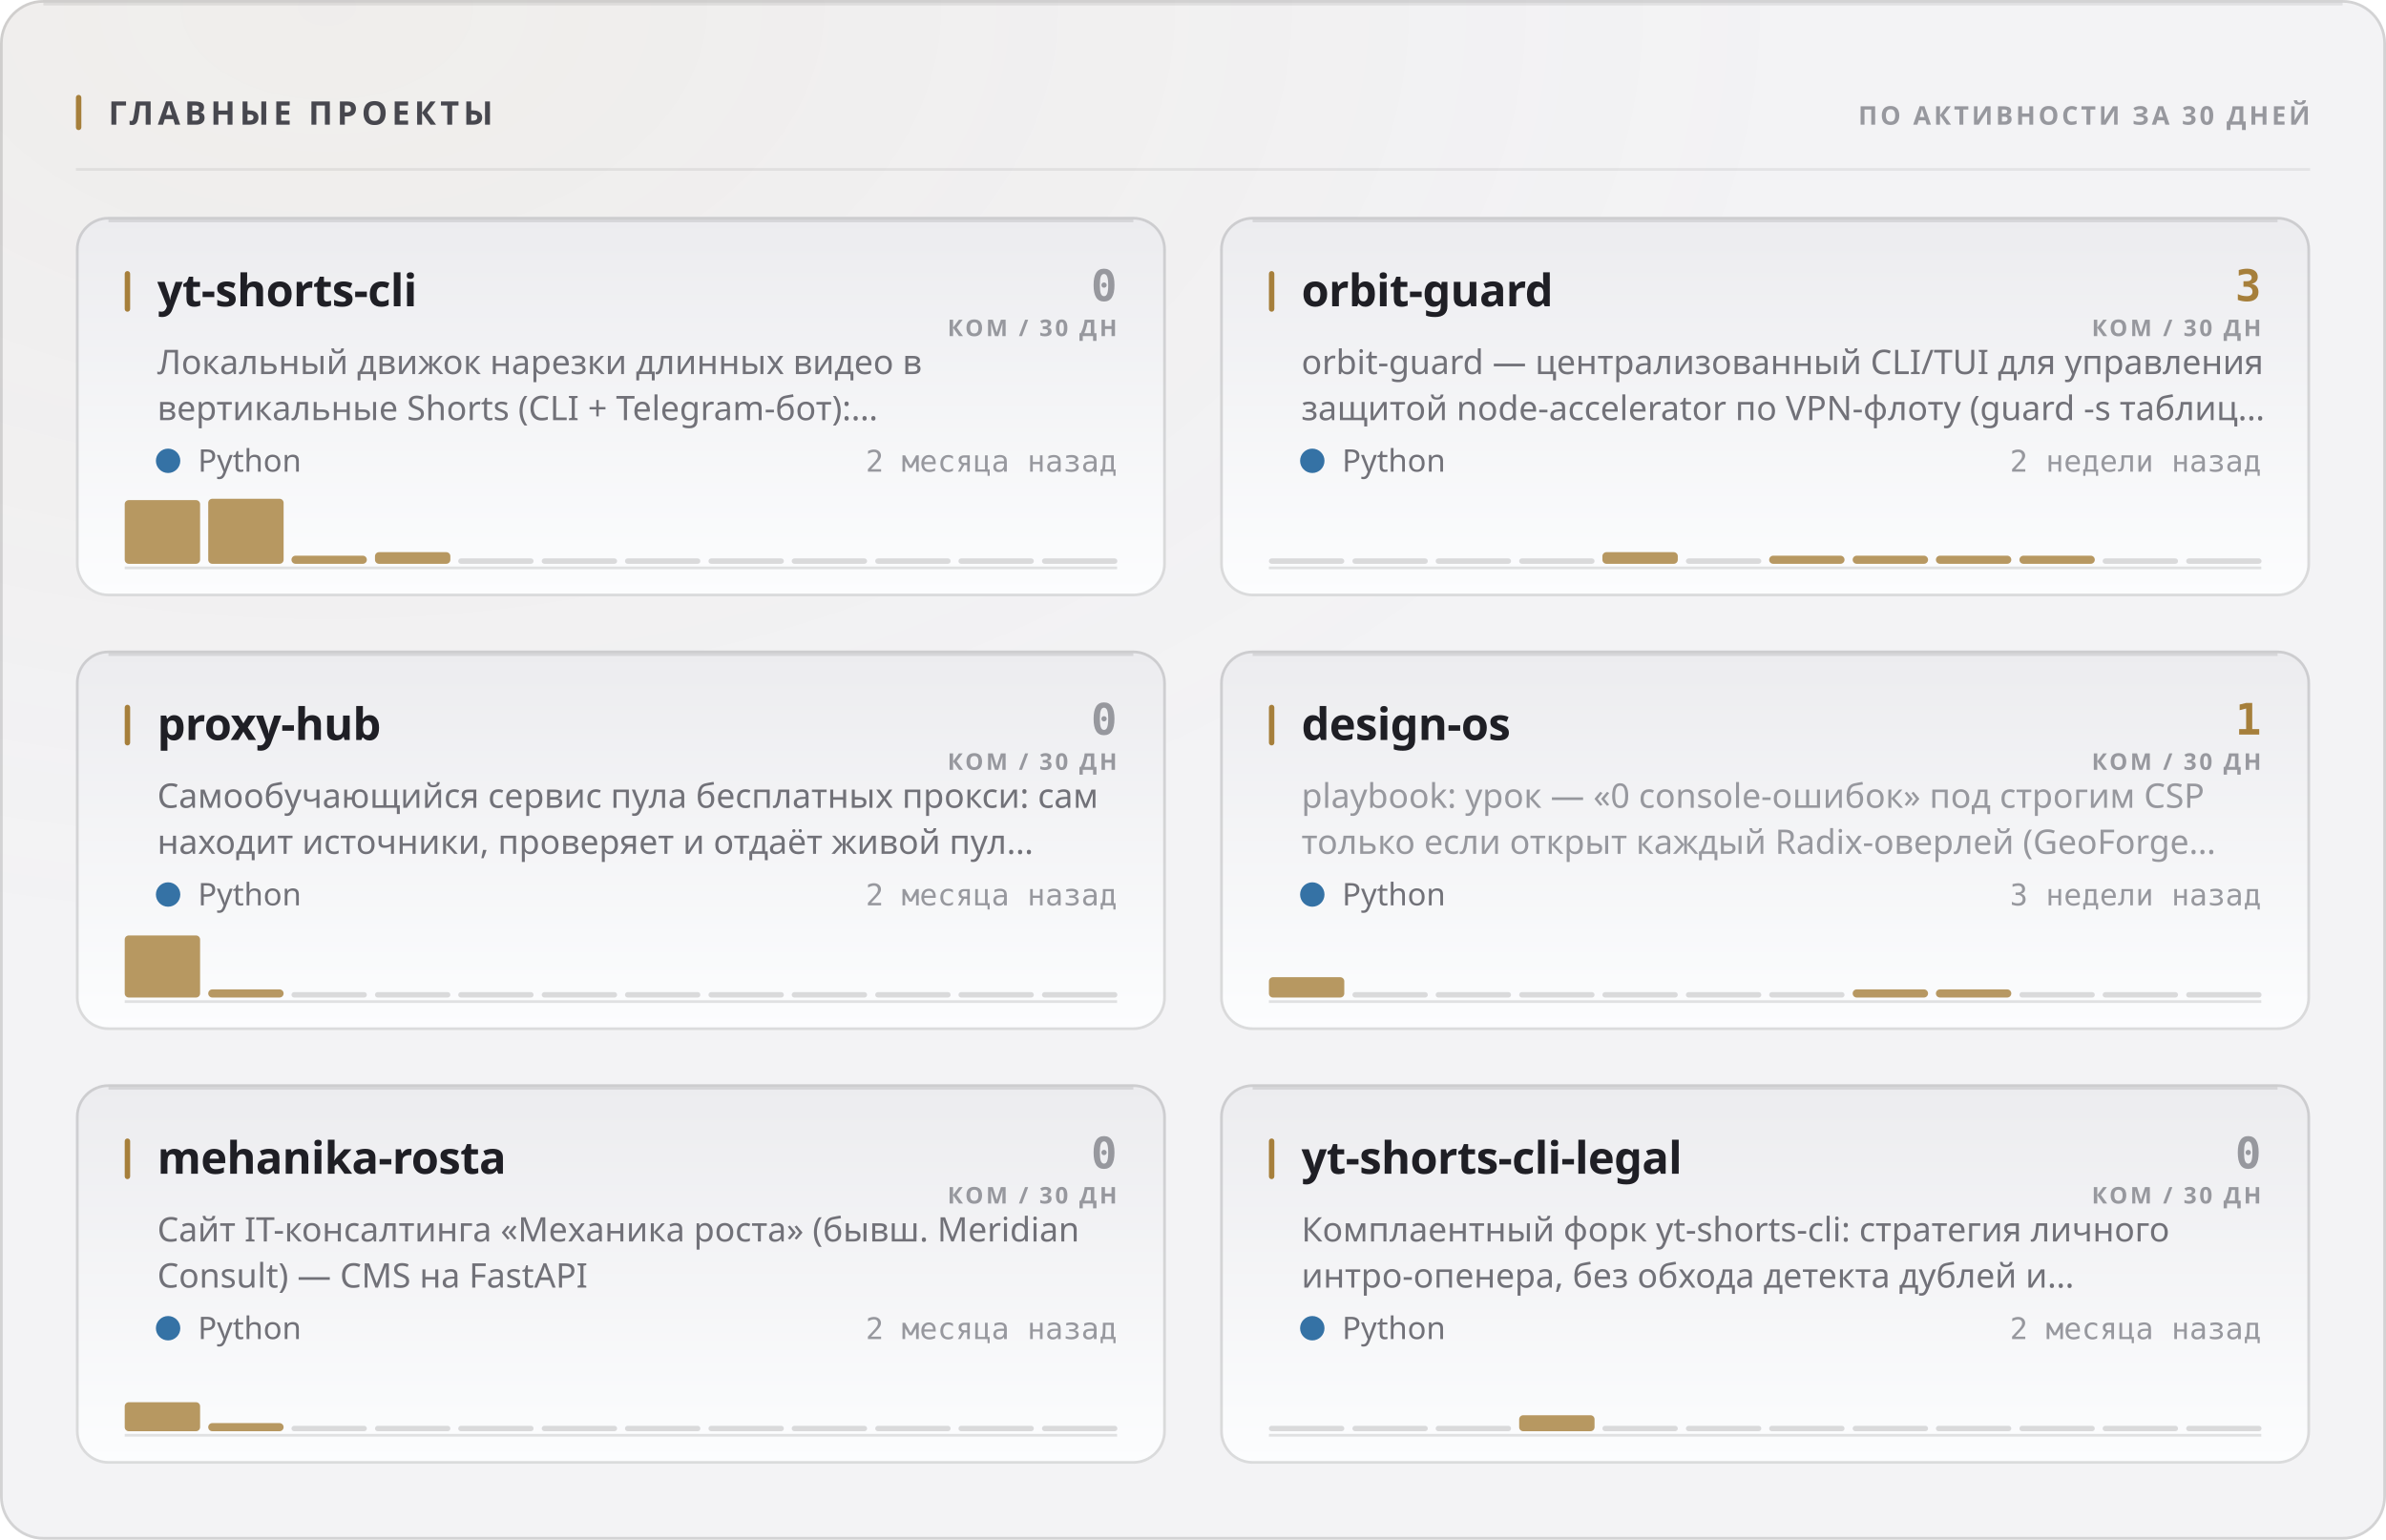
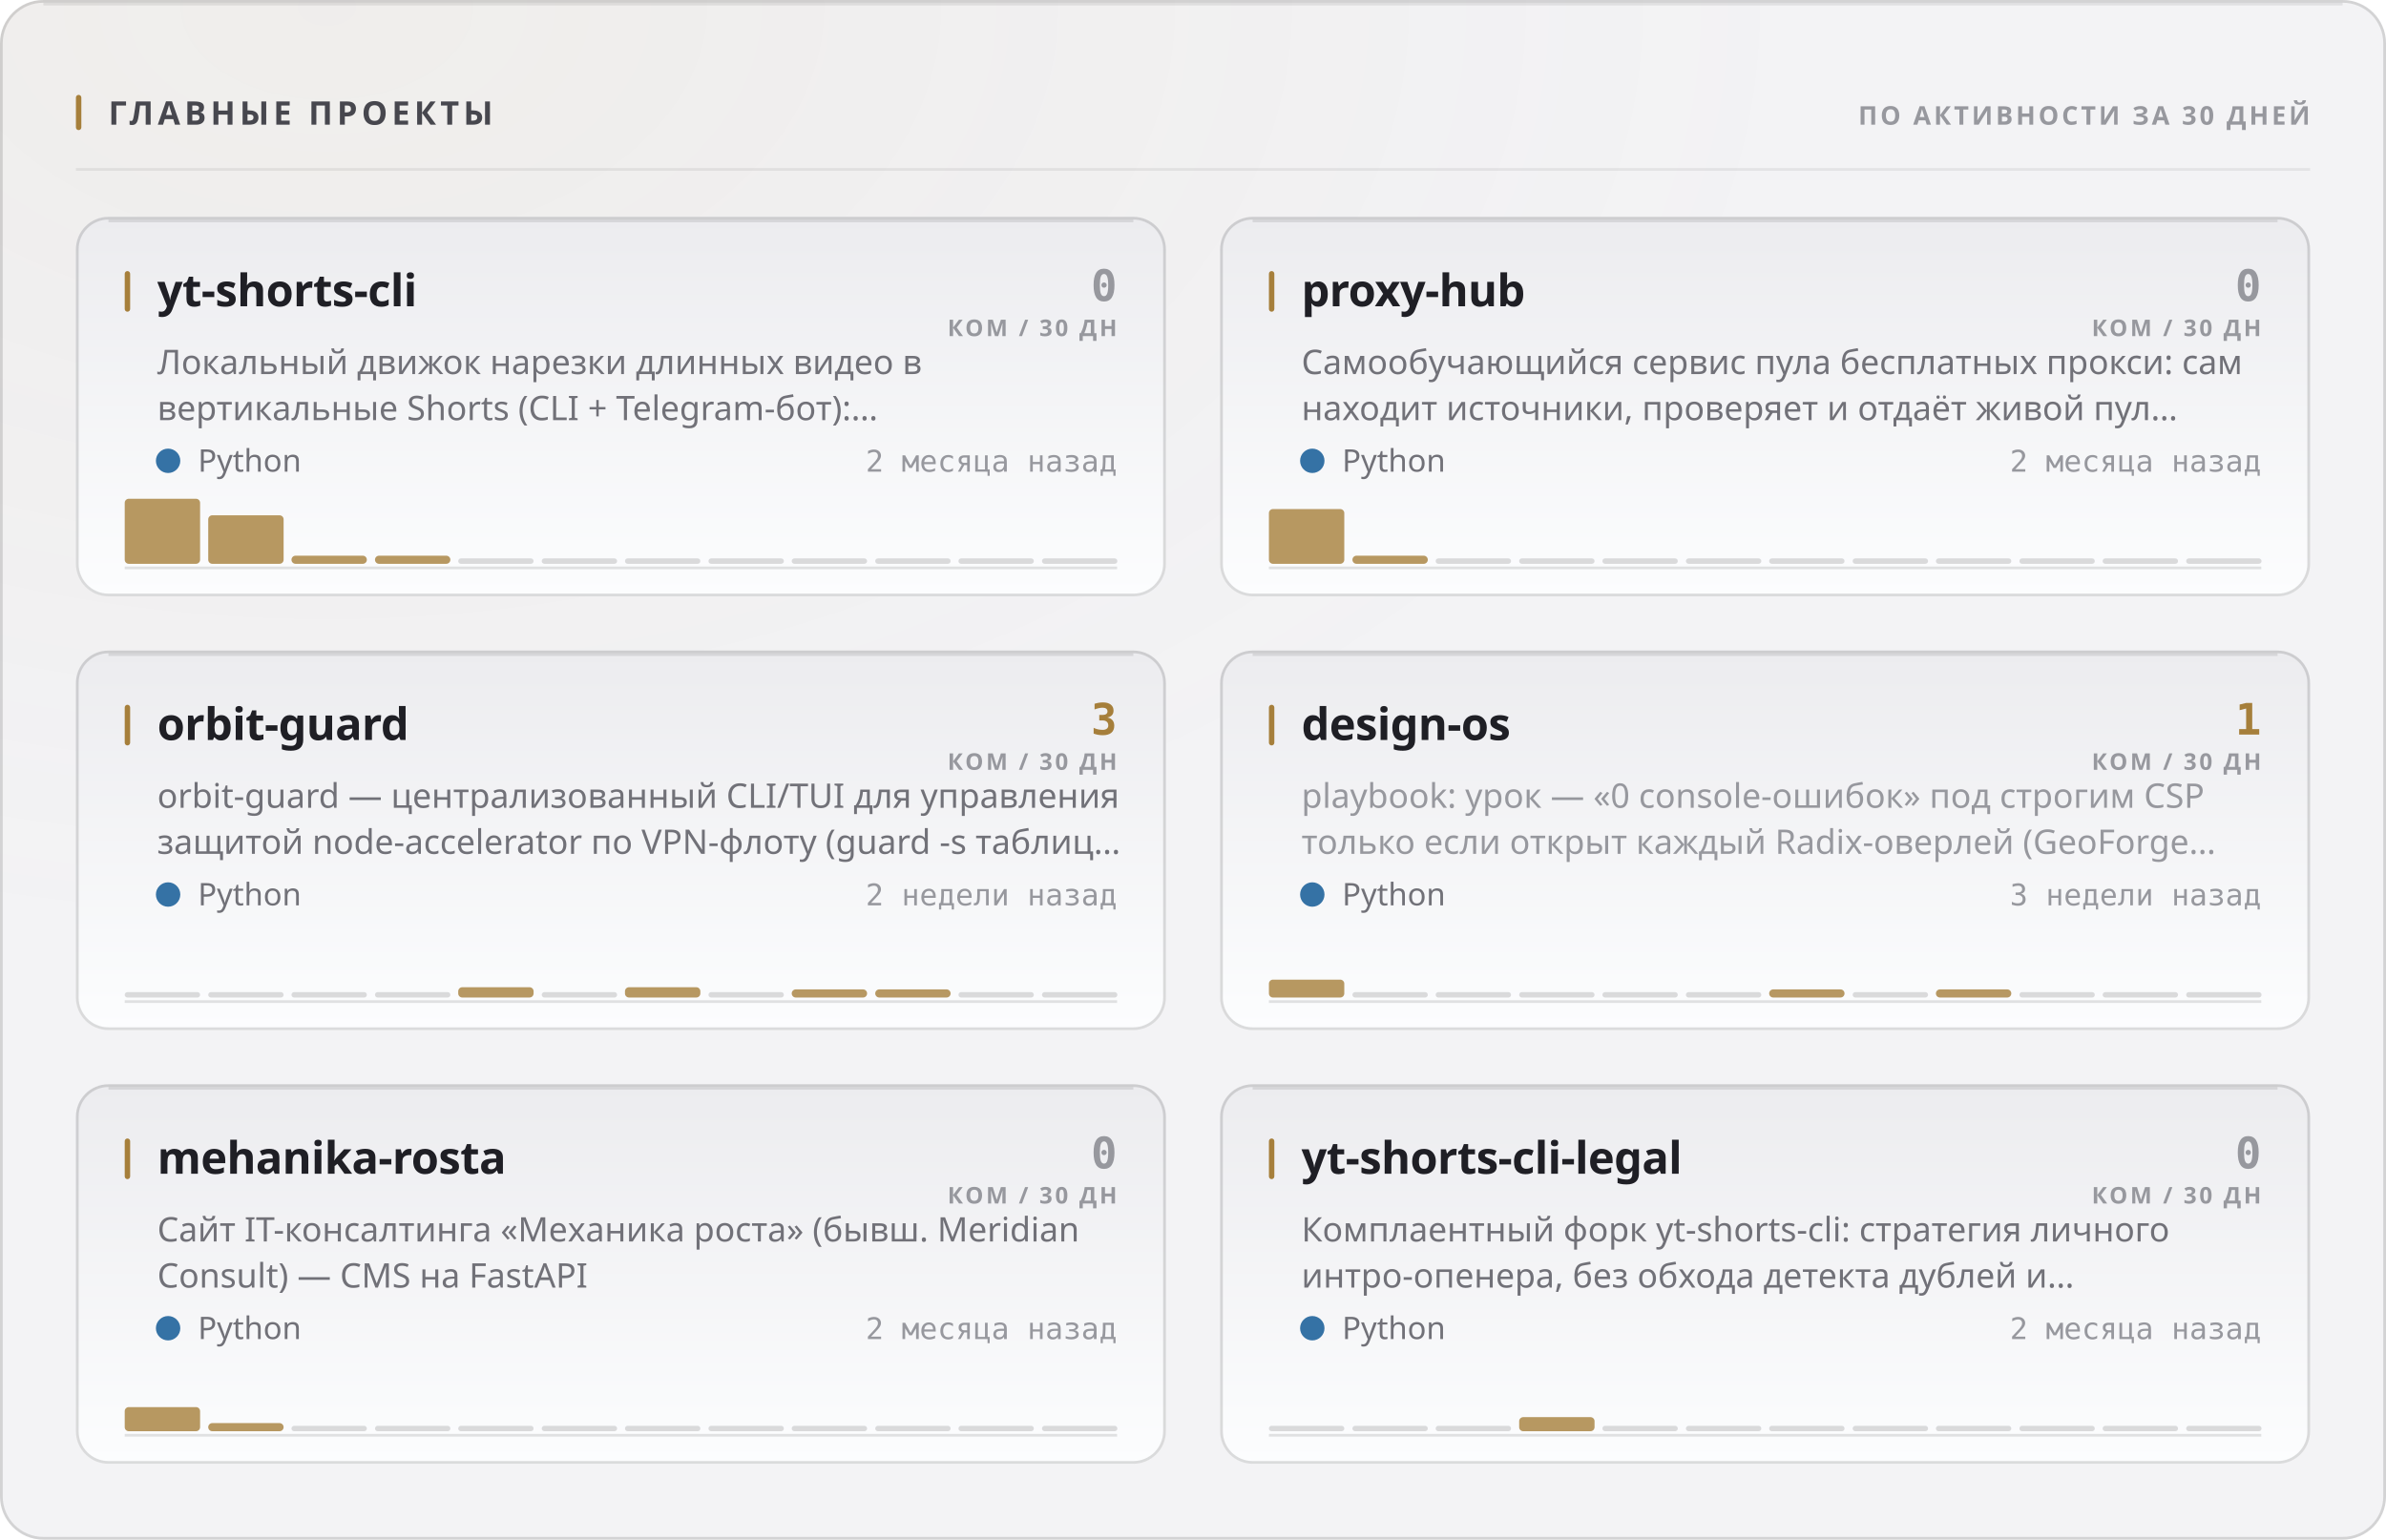
<svg xmlns="http://www.w3.org/2000/svg" width="880" height="568" viewBox="0 0 880 568" role="img">
  <style>
  text { font-family: -apple-system, BlinkMacSystemFont, 'Segoe UI', 'Noto Sans', Helvetica, Arial, sans-serif; }
  .mono { font-family: ui-monospace, 'SF Mono', 'Cascadia Mono', 'DejaVu Sans Mono', Menlo, Consolas, monospace; font-variant-numeric: tabular-nums; }
  .caps { letter-spacing: .1em; text-transform: uppercase; }

  @keyframes sheen  { from { transform: translateX(-120%); } to { transform: translateX(260%); } }
  @keyframes rise   { from { opacity: 0; transform: translateY(6px); } to { opacity: 1; transform: none; } }
  @keyframes slide  { from { opacity: 0; transform: translateX(-8px); } to { opacity: 1; transform: none; } }
  @keyframes grow   { from { transform: scaleY(0); } to { transform: scaleY(1); } }
  @keyframes widen  { from { transform: scaleX(0); } to { transform: scaleX(1); } }
  @keyframes draw   { from { stroke-dashoffset: 200; } to { stroke-dashoffset: 0; } }

  .sheen { animation: sheen 5.5s cubic-bezier(.45,0,.2,1) infinite; }
  .rise  { animation: rise .5s cubic-bezier(.16,1,.3,1) both; }
  .slide { animation: slide .42s cubic-bezier(.16,1,.3,1) both; }
  .bar   { transform-box: fill-box; transform-origin: 50% 100%;
           animation: grow .62s cubic-bezier(.16,1,.3,1) both; }
  .fill  { transform-box: fill-box; transform-origin: 0% 50%;
           animation: widen .8s cubic-bezier(.16,1,.3,1) both; }
  /* The hidden start state lives in the keyframes, never in the static rule.
     A renderer that ignores CSS animations then falls back to the FINISHED
     state — a drawn line, visible text — instead of an empty panel. */
  .spark { stroke-dasharray: 200;
           animation: draw 1.1s cubic-bezier(.16,1,.3,1) both; }

  @media (prefers-reduced-motion: reduce) {
    .sheen { animation: none; opacity: 0; }
    .rise, .slide, .bar, .fill, .spark { animation: none; opacity: 1; transform: none;
                                         stroke-dashoffset: 0; }
  }</style>
  <defs>
    <filter id="grain1" x="0" y="0" width="100%" height="100%">
      <feTurbulence type="fractalNoise" baseFrequency="0.82" numOctaves="3" stitchTiles="stitch" />
      <feColorMatrix type="saturate" values="0" />
    </filter>
    <radialGradient id="wash2" cx="14%" cy="0%" r="62%">
      <stop offset="0%" stop-color="#a67f3b" stop-opacity="0.05" />
      <stop offset="100%" stop-color="#a67f3b" stop-opacity="0" />
    </radialGradient>
    <linearGradient id="cardfill3" x1="0" y1="0" x2="0" y2="1">
      <stop offset="0%" stop-color="#ececef" />
      <stop offset="100%" stop-color="#fcfdfe" />
    </linearGradient>
    <linearGradient id="cardfill4" x1="0" y1="0" x2="0" y2="1">
      <stop offset="0%" stop-color="#ececef" />
      <stop offset="100%" stop-color="#fcfdfe" />
    </linearGradient>
    <linearGradient id="cardfill5" x1="0" y1="0" x2="0" y2="1">
      <stop offset="0%" stop-color="#ececef" />
      <stop offset="100%" stop-color="#fcfdfe" />
    </linearGradient>
    <linearGradient id="cardfill6" x1="0" y1="0" x2="0" y2="1">
      <stop offset="0%" stop-color="#ececef" />
      <stop offset="100%" stop-color="#fcfdfe" />
    </linearGradient>
    <linearGradient id="cardfill7" x1="0" y1="0" x2="0" y2="1">
      <stop offset="0%" stop-color="#ececef" />
      <stop offset="100%" stop-color="#fcfdfe" />
    </linearGradient>
    <linearGradient id="cardfill8" x1="0" y1="0" x2="0" y2="1">
      <stop offset="0%" stop-color="#ececef" />
      <stop offset="100%" stop-color="#fcfdfe" />
    </linearGradient>
  </defs>
  <rect width="880" height="568" rx="16" fill="#f3f3f5" />
  <rect width="880" height="568" rx="16" fill="url(#wash2)" />
  <rect width="880" height="568" rx="16" filter="url(#grain1)" opacity="0.035" style="mix-blend-mode:overlay" />
  <rect x=".5" y=".5" width="879" height="567" rx="15.5" fill="none" stroke="rgba(10,10,12,0.14)" />
  <path d="M16 1.5 H864" stroke="rgba(10,10,12,0.08)" stroke-width="1" fill="none" />
  <rect x="28" y="35" width="2" height="13" rx="1" fill="#a67f3b" />
  <text x="40" y="46" font-size="12" font-weight="700" fill="#47474e" letter-spacing="0.13em">ГЛАВНЫЕ ПРОЕКТЫ</text>
  <text x="852" y="46" font-size="9.5" font-weight="600" fill="#97989e" text-anchor="end" letter-spacing="0.11em">ПО АКТИВНОСТИ ЗА 30 ДНЕЙ</text>
  <path d="M28 62.5 H852" stroke="rgba(10,10,12,0.07)" stroke-width="1" />
  <g class="rise" opacity="1" style="">
    <rect x="28" y="80" width="402" height="140" rx="12" fill="url(#cardfill3)" />
    <rect x="28.5" y="80.5" width="401" height="139" rx="11.5" fill="none" stroke="rgba(10,10,12,0.14)" />
    <path d="M40 81.5 H418" stroke="rgba(10,10,12,0.1)" stroke-width="1" fill="none" />
    <rect x="46" y="100" width="2" height="15" rx="1" fill="#a67f3b" />
    <text x="58" y="113" font-size="16.5" font-weight="700" fill="#1f1f25" letter-spacing="-0.01em">yt-shorts-cli</text>
    <text x="412" y="111" font-size="16" font-weight="700" fill="#97989e" text-anchor="end" class="mono">0</text>
    <text x="412" y="124" font-size="8.5" font-weight="600" fill="#97989e" text-anchor="end" letter-spacing="0.11em">КОМ / 30 ДН</text>
    <text x="58" y="138" font-size="12.5" font-weight="400" fill="#717178">Локальный движок нарезки длинных видео в</text>
    <text x="58" y="155" font-size="12.5" font-weight="400" fill="#717178">вертикальные Shorts (CLI + Telegram-бот):…</text>
    <circle cx="62" cy="170" r="4.5" fill="#3572A5" />
    <text x="73" y="174" font-size="11.5" font-weight="400" fill="#717178">Python</text>
    <text x="412" y="174" font-size="11" font-weight="400" fill="#97989e" text-anchor="end" class="mono">2 месяца назад</text>
    <path d="M46 209.5 H412" stroke="rgba(10,10,12,0.112)" stroke-width="1" />
    <g class="bar" style="animation-delay:0.18s">
-       <rect x="46.0" y="184.5" width="27.8" height="23.5" rx="1.5" fill="#a67f3b" opacity="0.8" />
-       <rect x="76.8" y="184.0" width="27.8" height="24.0" rx="1.5" fill="#a67f3b" opacity="0.8" />
+       <rect x="46.0" y="184.0" width="27.8" height="24.0" rx="1.5" fill="#a67f3b" opacity="0.8" />
+       <rect x="76.8" y="190.1" width="27.8" height="17.9" rx="1.5" fill="#a67f3b" opacity="0.8" />
      <rect x="107.5" y="205.0" width="27.8" height="3.0" rx="1.5" fill="#a67f3b" opacity="0.8" />
-       <rect x="138.3" y="203.7" width="27.8" height="4.3" rx="1.5" fill="#a67f3b" opacity="0.8" />
+       <rect x="138.3" y="205.0" width="27.8" height="3.0" rx="1.5" fill="#a67f3b" opacity="0.8" />
      <rect x="169.0" y="206.0" width="27.8" height="2" rx="1" fill="rgba(10,10,12,0.14)" />
      <rect x="199.8" y="206.0" width="27.8" height="2" rx="1" fill="rgba(10,10,12,0.14)" />
      <rect x="230.5" y="206.0" width="27.8" height="2" rx="1" fill="rgba(10,10,12,0.14)" />
      <rect x="261.3" y="206.0" width="27.8" height="2" rx="1" fill="rgba(10,10,12,0.14)" />
      <rect x="292.0" y="206.0" width="27.8" height="2" rx="1" fill="rgba(10,10,12,0.14)" />
      <rect x="322.8" y="206.0" width="27.8" height="2" rx="1" fill="rgba(10,10,12,0.14)" />
      <rect x="353.5" y="206.0" width="27.8" height="2" rx="1" fill="rgba(10,10,12,0.14)" />
      <rect x="384.3" y="206.0" width="27.8" height="2" rx="1" fill="rgba(10,10,12,0.14)" />
    </g>
  </g>
  <g class="rise" opacity="1" style=" animation-delay:0.055s;">
    <rect x="450" y="80" width="402" height="140" rx="12" fill="url(#cardfill4)" />
    <rect x="450.5" y="80.5" width="401" height="139" rx="11.5" fill="none" stroke="rgba(10,10,12,0.14)" />
    <path d="M462 81.5 H840" stroke="rgba(10,10,12,0.1)" stroke-width="1" fill="none" />
    <rect x="468" y="100" width="2" height="15" rx="1" fill="#a67f3b" />
-     <text x="480" y="113" font-size="16.5" font-weight="700" fill="#1f1f25" letter-spacing="-0.01em">orbit-guard</text>
-     <text x="834" y="111" font-size="16" font-weight="700" fill="#a67f3b" text-anchor="end" class="mono">3</text>
+     <text x="480" y="113" font-size="16.5" font-weight="700" fill="#1f1f25" letter-spacing="-0.01em">proxy-hub</text>
+     <text x="834" y="111" font-size="16" font-weight="700" fill="#97989e" text-anchor="end" class="mono">0</text>
    <text x="834" y="124" font-size="8.5" font-weight="600" fill="#97989e" text-anchor="end" letter-spacing="0.11em">КОМ / 30 ДН</text>
-     <text x="480" y="138" font-size="12.5" font-weight="400" fill="#717178">orbit-guard — централизованный CLI/TUI для управления</text>
-     <text x="480" y="155" font-size="12.5" font-weight="400" fill="#717178">защитой node-accelerator по VPN-флоту (guard -s таблиц…</text>
+     <text x="480" y="138" font-size="12.5" font-weight="400" fill="#717178">Самообучающийся сервис пула бесплатных прокси: сам</text>
+     <text x="480" y="155" font-size="12.5" font-weight="400" fill="#717178">находит источники, проверяет и отдаёт живой пул…</text>
    <circle cx="484" cy="170" r="4.5" fill="#3572A5" />
    <text x="495" y="174" font-size="11.5" font-weight="400" fill="#717178">Python</text>
-     <text x="834" y="174" font-size="11" font-weight="400" fill="#97989e" text-anchor="end" class="mono">2 недели назад</text>
+     <text x="834" y="174" font-size="11" font-weight="400" fill="#97989e" text-anchor="end" class="mono">2 месяца назад</text>
    <path d="M468 209.5 H834" stroke="rgba(10,10,12,0.112)" stroke-width="1" />
    <g class="bar" style="animation-delay:0.24s">
-       <rect x="468.0" y="206.0" width="27.8" height="2" rx="1" fill="rgba(10,10,12,0.14)" />
-       <rect x="498.8" y="206.0" width="27.8" height="2" rx="1" fill="rgba(10,10,12,0.14)" />
+       <rect x="468.0" y="187.8" width="27.8" height="20.2" rx="1.5" fill="#a67f3b" opacity="0.8" />
+       <rect x="498.8" y="205.0" width="27.8" height="3.0" rx="1.5" fill="#a67f3b" opacity="0.8" />
      <rect x="529.5" y="206.0" width="27.8" height="2" rx="1" fill="rgba(10,10,12,0.14)" />
      <rect x="560.3" y="206.0" width="27.8" height="2" rx="1" fill="rgba(10,10,12,0.14)" />
-       <rect x="591.0" y="203.7" width="27.8" height="4.3" rx="1.5" fill="#a67f3b" opacity="0.8" />
+       <rect x="591.0" y="206.0" width="27.8" height="2" rx="1" fill="rgba(10,10,12,0.14)" />
      <rect x="621.8" y="206.0" width="27.8" height="2" rx="1" fill="rgba(10,10,12,0.14)" />
-       <rect x="652.5" y="205.0" width="27.8" height="3.0" rx="1.5" fill="#a67f3b" opacity="0.8" />
-       <rect x="683.3" y="205.0" width="27.8" height="3.0" rx="1.5" fill="#a67f3b" opacity="0.8" />
-       <rect x="714.0" y="205.0" width="27.8" height="3.0" rx="1.5" fill="#a67f3b" opacity="0.8" />
-       <rect x="744.8" y="205.0" width="27.8" height="3.0" rx="1.5" fill="#a67f3b" opacity="0.8" />
+       <rect x="652.5" y="206.0" width="27.8" height="2" rx="1" fill="rgba(10,10,12,0.14)" />
+       <rect x="683.3" y="206.0" width="27.8" height="2" rx="1" fill="rgba(10,10,12,0.14)" />
+       <rect x="714.0" y="206.0" width="27.8" height="2" rx="1" fill="rgba(10,10,12,0.14)" />
+       <rect x="744.8" y="206.0" width="27.8" height="2" rx="1" fill="rgba(10,10,12,0.14)" />
      <rect x="775.5" y="206.0" width="27.8" height="2" rx="1" fill="rgba(10,10,12,0.14)" />
      <rect x="806.3" y="206.0" width="27.8" height="2" rx="1" fill="rgba(10,10,12,0.14)" />
    </g>
  </g>
  <g class="rise" opacity="1" style=" animation-delay:0.110s;">
    <rect x="28" y="240" width="402" height="140" rx="12" fill="url(#cardfill5)" />
    <rect x="28.5" y="240.5" width="401" height="139" rx="11.5" fill="none" stroke="rgba(10,10,12,0.14)" />
    <path d="M40 241.5 H418" stroke="rgba(10,10,12,0.1)" stroke-width="1" fill="none" />
    <rect x="46" y="260" width="2" height="15" rx="1" fill="#a67f3b" />
-     <text x="58" y="273" font-size="16.5" font-weight="700" fill="#1f1f25" letter-spacing="-0.01em">proxy-hub</text>
-     <text x="412" y="271" font-size="16" font-weight="700" fill="#97989e" text-anchor="end" class="mono">0</text>
+     <text x="58" y="273" font-size="16.5" font-weight="700" fill="#1f1f25" letter-spacing="-0.01em">orbit-guard</text>
+     <text x="412" y="271" font-size="16" font-weight="700" fill="#a67f3b" text-anchor="end" class="mono">3</text>
    <text x="412" y="284" font-size="8.5" font-weight="600" fill="#97989e" text-anchor="end" letter-spacing="0.11em">КОМ / 30 ДН</text>
-     <text x="58" y="298" font-size="12.5" font-weight="400" fill="#717178">Самообучающийся сервис пула бесплатных прокси: сам</text>
-     <text x="58" y="315" font-size="12.5" font-weight="400" fill="#717178">находит источники, проверяет и отдаёт живой пул…</text>
+     <text x="58" y="298" font-size="12.5" font-weight="400" fill="#717178">orbit-guard — централизованный CLI/TUI для управления</text>
+     <text x="58" y="315" font-size="12.5" font-weight="400" fill="#717178">защитой node-accelerator по VPN-флоту (guard -s таблиц…</text>
    <circle cx="62" cy="330" r="4.5" fill="#3572A5" />
    <text x="73" y="334" font-size="11.5" font-weight="400" fill="#717178">Python</text>
-     <text x="412" y="334" font-size="11" font-weight="400" fill="#97989e" text-anchor="end" class="mono">2 месяца назад</text>
+     <text x="412" y="334" font-size="11" font-weight="400" fill="#97989e" text-anchor="end" class="mono">2 недели назад</text>
    <path d="M46 369.5 H412" stroke="rgba(10,10,12,0.112)" stroke-width="1" />
    <g class="bar" style="animation-delay:0.3s">
-       <rect x="46.0" y="345.1" width="27.8" height="22.9" rx="1.5" fill="#a67f3b" opacity="0.8" />
-       <rect x="76.8" y="365.0" width="27.8" height="3.0" rx="1.5" fill="#a67f3b" opacity="0.8" />
+       <rect x="46.0" y="366.0" width="27.8" height="2" rx="1" fill="rgba(10,10,12,0.14)" />
+       <rect x="76.8" y="366.0" width="27.8" height="2" rx="1" fill="rgba(10,10,12,0.14)" />
      <rect x="107.5" y="366.0" width="27.8" height="2" rx="1" fill="rgba(10,10,12,0.14)" />
      <rect x="138.3" y="366.0" width="27.8" height="2" rx="1" fill="rgba(10,10,12,0.14)" />
-       <rect x="169.0" y="366.0" width="27.8" height="2" rx="1" fill="rgba(10,10,12,0.14)" />
+       <rect x="169.0" y="364.2" width="27.8" height="3.8" rx="1.5" fill="#a67f3b" opacity="0.8" />
      <rect x="199.8" y="366.0" width="27.8" height="2" rx="1" fill="rgba(10,10,12,0.14)" />
-       <rect x="230.5" y="366.0" width="27.8" height="2" rx="1" fill="rgba(10,10,12,0.14)" />
+       <rect x="230.5" y="364.2" width="27.8" height="3.8" rx="1.5" fill="#a67f3b" opacity="0.8" />
      <rect x="261.3" y="366.0" width="27.8" height="2" rx="1" fill="rgba(10,10,12,0.14)" />
-       <rect x="292.0" y="366.0" width="27.8" height="2" rx="1" fill="rgba(10,10,12,0.14)" />
-       <rect x="322.8" y="366.0" width="27.8" height="2" rx="1" fill="rgba(10,10,12,0.14)" />
+       <rect x="292.0" y="365.0" width="27.8" height="3.0" rx="1.5" fill="#a67f3b" opacity="0.8" />
+       <rect x="322.8" y="365.0" width="27.8" height="3.0" rx="1.5" fill="#a67f3b" opacity="0.8" />
      <rect x="353.5" y="366.0" width="27.8" height="2" rx="1" fill="rgba(10,10,12,0.14)" />
      <rect x="384.3" y="366.0" width="27.8" height="2" rx="1" fill="rgba(10,10,12,0.14)" />
    </g>
  </g>
  <g class="rise" opacity="1" style=" animation-delay:0.165s;">
    <rect x="450" y="240" width="402" height="140" rx="12" fill="url(#cardfill6)" />
    <rect x="450.5" y="240.5" width="401" height="139" rx="11.5" fill="none" stroke="rgba(10,10,12,0.14)" />
    <path d="M462 241.5 H840" stroke="rgba(10,10,12,0.1)" stroke-width="1" fill="none" />
    <rect x="468" y="260" width="2" height="15" rx="1" fill="#a67f3b" />
    <text x="480" y="273" font-size="16.5" font-weight="700" fill="#1f1f25" letter-spacing="-0.01em">design-os</text>
    <text x="834" y="271" font-size="16" font-weight="700" fill="#a67f3b" text-anchor="end" class="mono">1</text>
    <text x="834" y="284" font-size="8.5" font-weight="600" fill="#97989e" text-anchor="end" letter-spacing="0.11em">КОМ / 30 ДН</text>
    <text x="480" y="298" font-size="12.5" font-weight="400" fill="#97989e">playbook: урок — «0 console-ошибок» под строгим CSP</text>
    <text x="480" y="315" font-size="12.5" font-weight="400" fill="#97989e">только если открыт каждый Radix-оверлей (GeoForge…</text>
    <circle cx="484" cy="330" r="4.5" fill="#3572A5" />
    <text x="495" y="334" font-size="11.5" font-weight="400" fill="#717178">Python</text>
    <text x="834" y="334" font-size="11" font-weight="400" fill="#97989e" text-anchor="end" class="mono">3 недели назад</text>
    <path d="M468 369.5 H834" stroke="rgba(10,10,12,0.112)" stroke-width="1" />
    <g class="bar" style="animation-delay:0.36s">
-       <rect x="468.0" y="360.5" width="27.8" height="7.5" rx="1.5" fill="#a67f3b" opacity="0.8" />
+       <rect x="468.0" y="361.4" width="27.8" height="6.6" rx="1.5" fill="#a67f3b" opacity="0.8" />
      <rect x="498.8" y="366.0" width="27.8" height="2" rx="1" fill="rgba(10,10,12,0.14)" />
      <rect x="529.5" y="366.0" width="27.8" height="2" rx="1" fill="rgba(10,10,12,0.14)" />
      <rect x="560.3" y="366.0" width="27.8" height="2" rx="1" fill="rgba(10,10,12,0.14)" />
      <rect x="591.0" y="366.0" width="27.8" height="2" rx="1" fill="rgba(10,10,12,0.14)" />
      <rect x="621.8" y="366.0" width="27.8" height="2" rx="1" fill="rgba(10,10,12,0.14)" />
-       <rect x="652.5" y="366.0" width="27.8" height="2" rx="1" fill="rgba(10,10,12,0.14)" />
-       <rect x="683.3" y="365.0" width="27.8" height="3.0" rx="1.5" fill="#a67f3b" opacity="0.8" />
+       <rect x="652.5" y="365.0" width="27.8" height="3.0" rx="1.5" fill="#a67f3b" opacity="0.8" />
+       <rect x="683.3" y="366.0" width="27.8" height="2" rx="1" fill="rgba(10,10,12,0.14)" />
      <rect x="714.0" y="365.0" width="27.8" height="3.0" rx="1.5" fill="#a67f3b" opacity="0.8" />
      <rect x="744.8" y="366.0" width="27.8" height="2" rx="1" fill="rgba(10,10,12,0.14)" />
      <rect x="775.5" y="366.0" width="27.8" height="2" rx="1" fill="rgba(10,10,12,0.14)" />
      <rect x="806.3" y="366.0" width="27.8" height="2" rx="1" fill="rgba(10,10,12,0.14)" />
    </g>
  </g>
  <g class="rise" opacity="1" style=" animation-delay:0.220s;">
    <rect x="28" y="400" width="402" height="140" rx="12" fill="url(#cardfill7)" />
    <rect x="28.5" y="400.5" width="401" height="139" rx="11.5" fill="none" stroke="rgba(10,10,12,0.14)" />
    <path d="M40 401.5 H418" stroke="rgba(10,10,12,0.1)" stroke-width="1" fill="none" />
    <rect x="46" y="420" width="2" height="15" rx="1" fill="#a67f3b" />
    <text x="58" y="433" font-size="16.5" font-weight="700" fill="#1f1f25" letter-spacing="-0.01em">mehanika-rosta</text>
    <text x="412" y="431" font-size="16" font-weight="700" fill="#97989e" text-anchor="end" class="mono">0</text>
    <text x="412" y="444" font-size="8.5" font-weight="600" fill="#97989e" text-anchor="end" letter-spacing="0.11em">КОМ / 30 ДН</text>
    <text x="58" y="458" font-size="12.5" font-weight="400" fill="#717178">Сайт IT-консалтинга «Механика роста» (бывш. Meridian</text>
    <text x="58" y="475" font-size="12.5" font-weight="400" fill="#717178">Consult) — CMS на FastAPI</text>
    <circle cx="62" cy="490" r="4.5" fill="#3572A5" />
    <text x="73" y="494" font-size="11.5" font-weight="400" fill="#717178">Python</text>
    <text x="412" y="494" font-size="11" font-weight="400" fill="#97989e" text-anchor="end" class="mono">2 месяца назад</text>
    <path d="M46 529.5 H412" stroke="rgba(10,10,12,0.112)" stroke-width="1" />
    <g class="bar" style="animation-delay:0.42s">
-       <rect x="46.0" y="517.3" width="27.8" height="10.7" rx="1.5" fill="#a67f3b" opacity="0.8" />
+       <rect x="46.0" y="519.1" width="27.8" height="8.9" rx="1.5" fill="#a67f3b" opacity="0.8" />
      <rect x="76.8" y="525.0" width="27.8" height="3.0" rx="1.5" fill="#a67f3b" opacity="0.8" />
      <rect x="107.5" y="526.0" width="27.8" height="2" rx="1" fill="rgba(10,10,12,0.14)" />
      <rect x="138.3" y="526.0" width="27.8" height="2" rx="1" fill="rgba(10,10,12,0.14)" />
      <rect x="169.0" y="526.0" width="27.8" height="2" rx="1" fill="rgba(10,10,12,0.14)" />
      <rect x="199.8" y="526.0" width="27.8" height="2" rx="1" fill="rgba(10,10,12,0.14)" />
      <rect x="230.5" y="526.0" width="27.8" height="2" rx="1" fill="rgba(10,10,12,0.14)" />
      <rect x="261.3" y="526.0" width="27.8" height="2" rx="1" fill="rgba(10,10,12,0.14)" />
      <rect x="292.0" y="526.0" width="27.8" height="2" rx="1" fill="rgba(10,10,12,0.14)" />
      <rect x="322.8" y="526.0" width="27.8" height="2" rx="1" fill="rgba(10,10,12,0.14)" />
      <rect x="353.5" y="526.0" width="27.8" height="2" rx="1" fill="rgba(10,10,12,0.14)" />
      <rect x="384.3" y="526.0" width="27.8" height="2" rx="1" fill="rgba(10,10,12,0.14)" />
    </g>
  </g>
  <g class="rise" opacity="1" style=" animation-delay:0.275s;">
    <rect x="450" y="400" width="402" height="140" rx="12" fill="url(#cardfill8)" />
    <rect x="450.5" y="400.5" width="401" height="139" rx="11.5" fill="none" stroke="rgba(10,10,12,0.14)" />
    <path d="M462 401.5 H840" stroke="rgba(10,10,12,0.1)" stroke-width="1" fill="none" />
    <rect x="468" y="420" width="2" height="15" rx="1" fill="#a67f3b" />
    <text x="480" y="433" font-size="16.5" font-weight="700" fill="#1f1f25" letter-spacing="-0.01em">yt-shorts-cli-legal</text>
    <text x="834" y="431" font-size="16" font-weight="700" fill="#97989e" text-anchor="end" class="mono">0</text>
    <text x="834" y="444" font-size="8.5" font-weight="600" fill="#97989e" text-anchor="end" letter-spacing="0.11em">КОМ / 30 ДН</text>
    <text x="480" y="458" font-size="12.5" font-weight="400" fill="#717178">Комплаентный форк yt-shorts-cli: стратегия личного</text>
    <text x="480" y="475" font-size="12.5" font-weight="400" fill="#717178">интро-опенера, без обхода детекта дублей и…</text>
    <circle cx="484" cy="490" r="4.5" fill="#3572A5" />
    <text x="495" y="494" font-size="11.5" font-weight="400" fill="#717178">Python</text>
    <text x="834" y="494" font-size="11" font-weight="400" fill="#97989e" text-anchor="end" class="mono">2 месяца назад</text>
    <path d="M468 529.5 H834" stroke="rgba(10,10,12,0.112)" stroke-width="1" />
    <g class="bar" style="animation-delay:0.48s">
      <rect x="468.0" y="526.0" width="27.8" height="2" rx="1" fill="rgba(10,10,12,0.14)" />
      <rect x="498.8" y="526.0" width="27.8" height="2" rx="1" fill="rgba(10,10,12,0.14)" />
      <rect x="529.5" y="526.0" width="27.8" height="2" rx="1" fill="rgba(10,10,12,0.14)" />
-       <rect x="560.3" y="522.1" width="27.8" height="5.9" rx="1.5" fill="#a67f3b" opacity="0.8" />
+       <rect x="560.3" y="522.8" width="27.8" height="5.2" rx="1.5" fill="#a67f3b" opacity="0.8" />
      <rect x="591.0" y="526.0" width="27.8" height="2" rx="1" fill="rgba(10,10,12,0.14)" />
      <rect x="621.8" y="526.0" width="27.8" height="2" rx="1" fill="rgba(10,10,12,0.14)" />
      <rect x="652.5" y="526.0" width="27.8" height="2" rx="1" fill="rgba(10,10,12,0.14)" />
      <rect x="683.3" y="526.0" width="27.8" height="2" rx="1" fill="rgba(10,10,12,0.14)" />
      <rect x="714.0" y="526.0" width="27.8" height="2" rx="1" fill="rgba(10,10,12,0.14)" />
      <rect x="744.8" y="526.0" width="27.8" height="2" rx="1" fill="rgba(10,10,12,0.14)" />
      <rect x="775.5" y="526.0" width="27.8" height="2" rx="1" fill="rgba(10,10,12,0.14)" />
      <rect x="806.3" y="526.0" width="27.8" height="2" rx="1" fill="rgba(10,10,12,0.14)" />
    </g>
  </g>
</svg>
